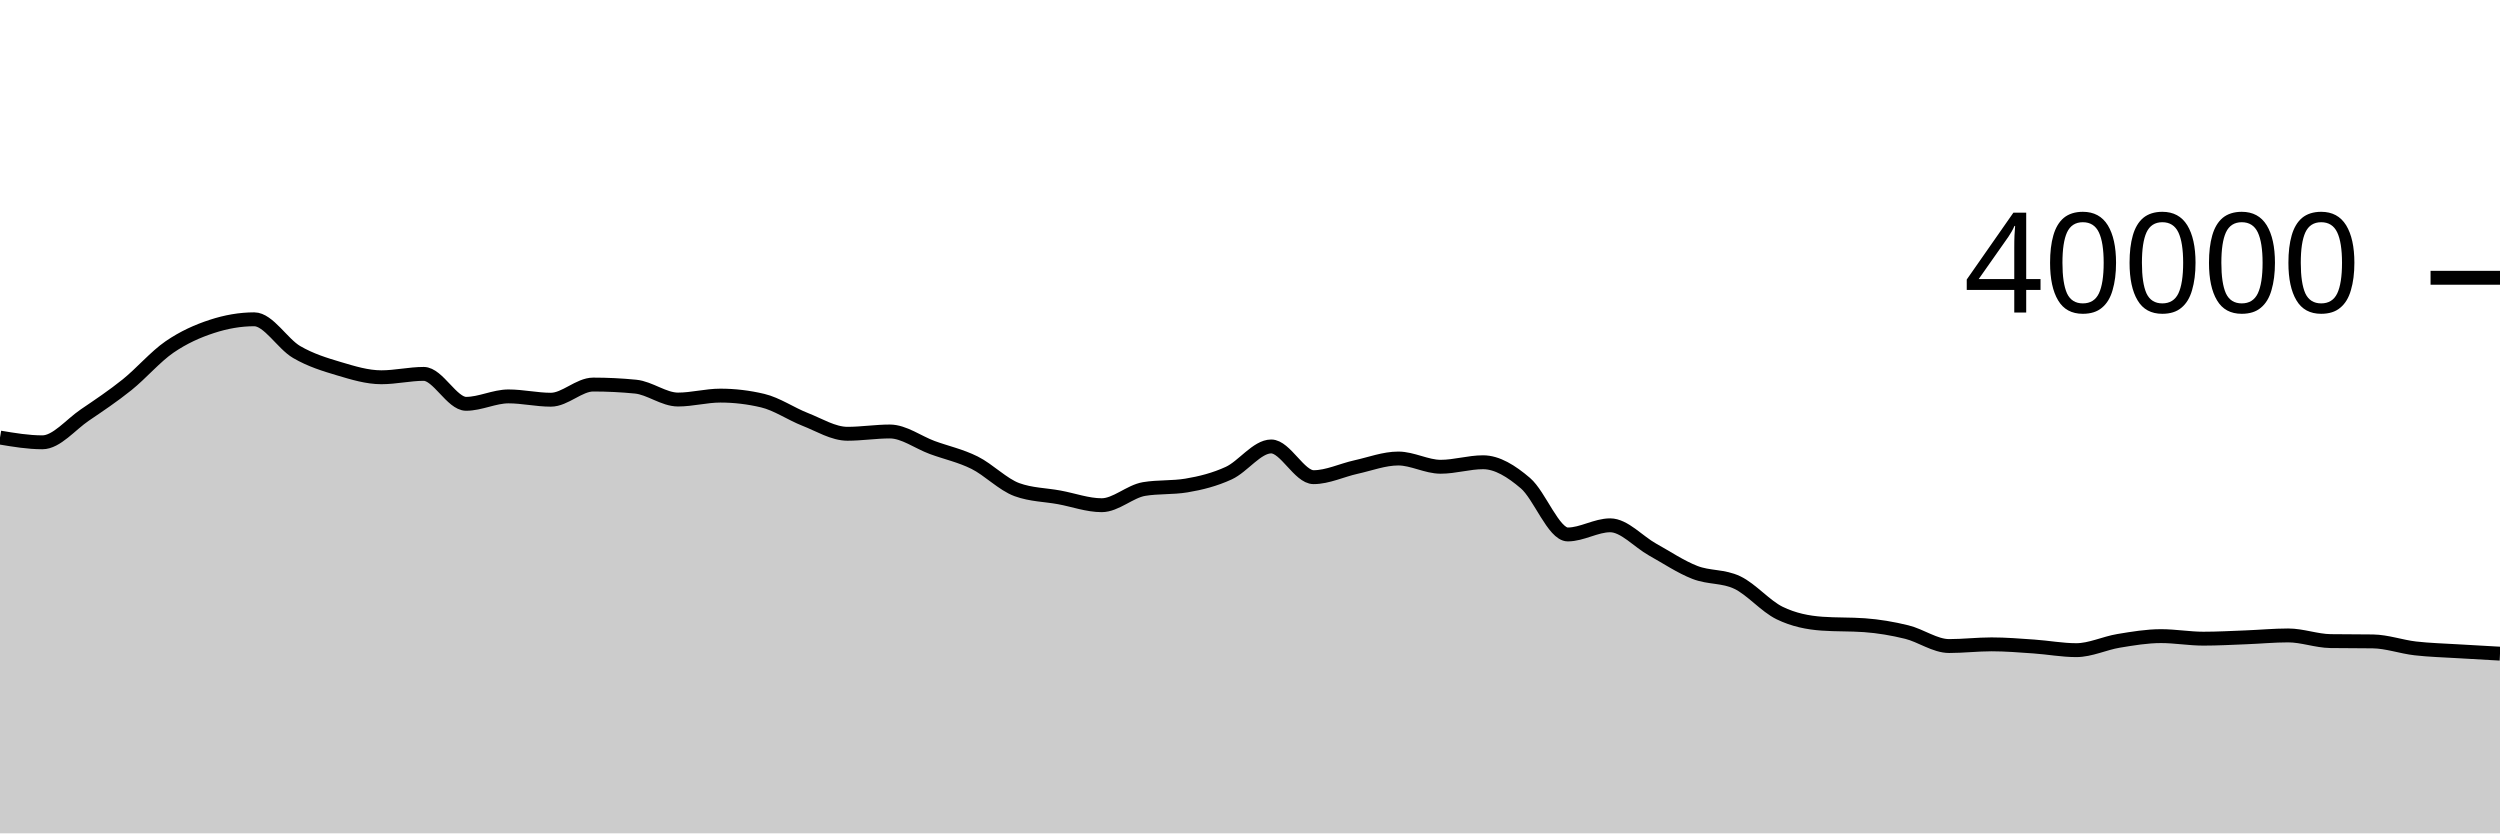
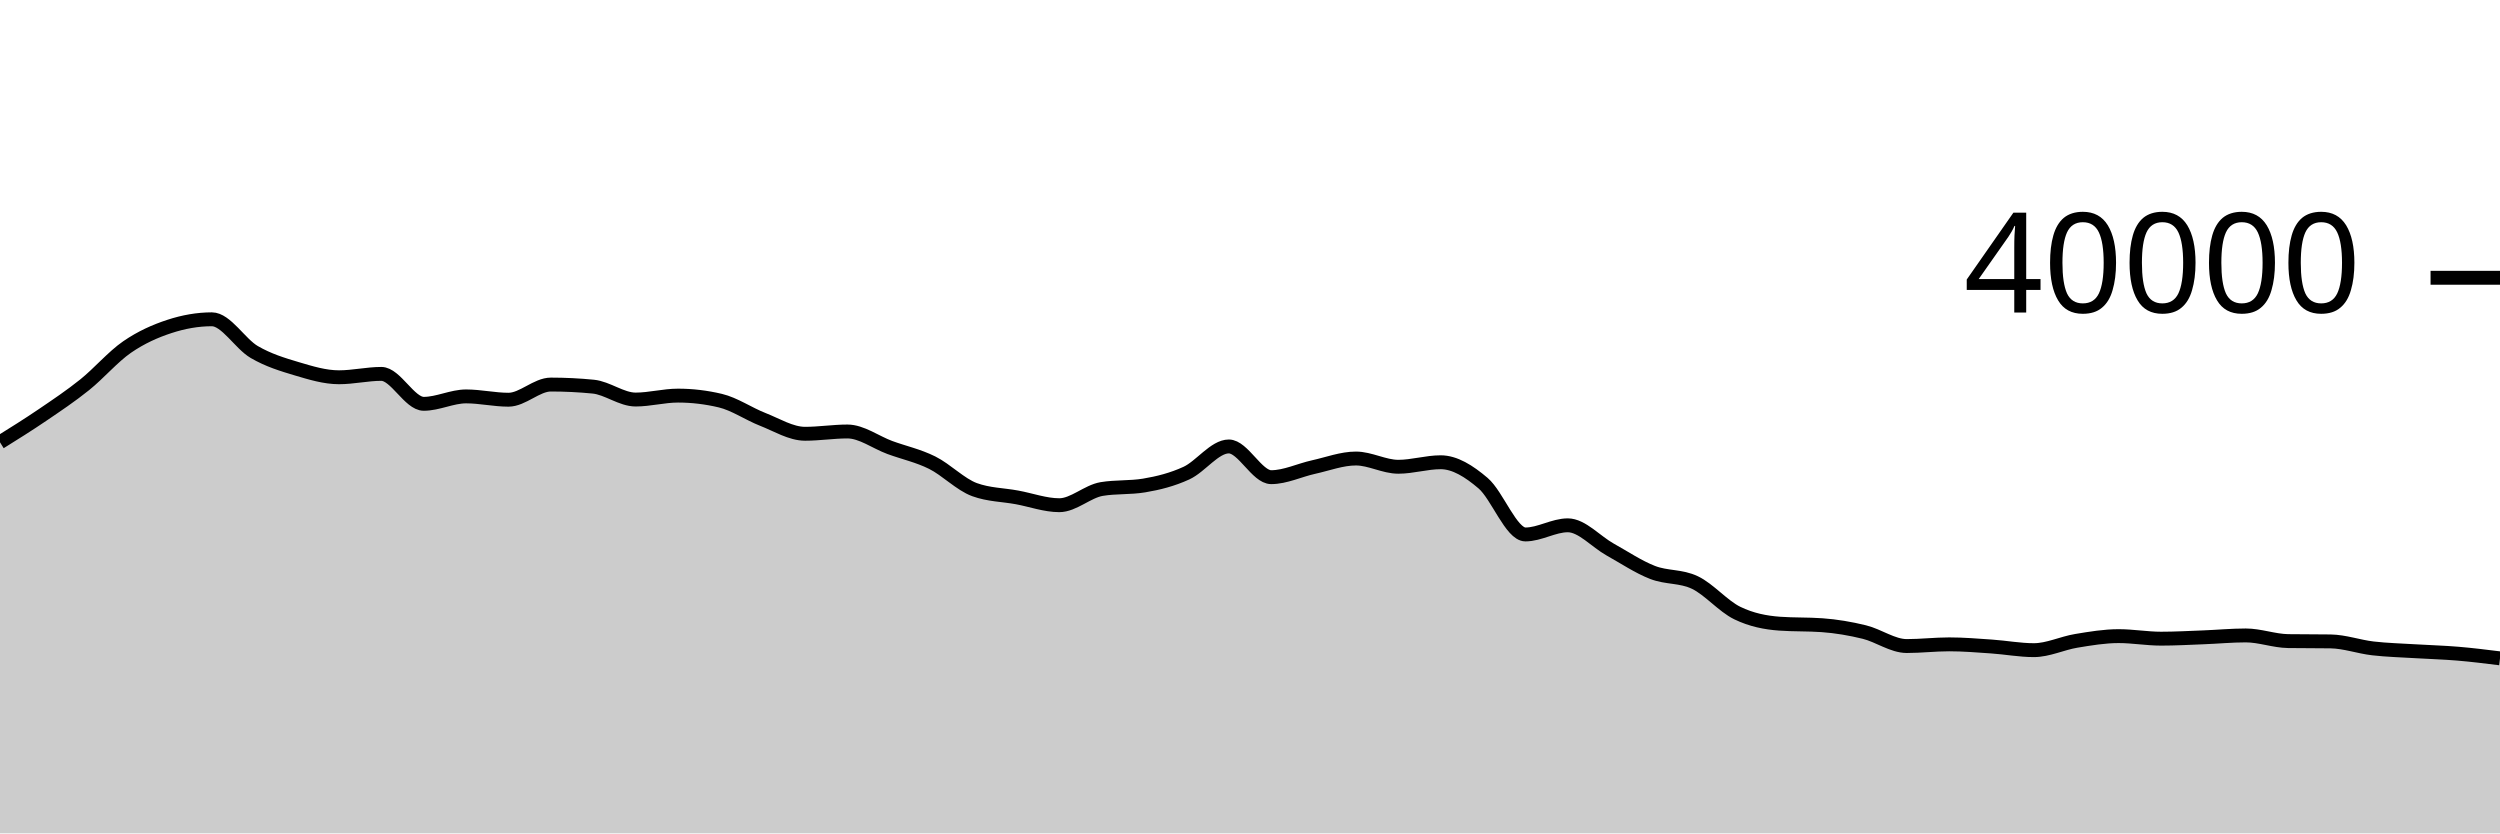
<svg xmlns="http://www.w3.org/2000/svg" viewBox="0 0 180 60">
  <g transform="translate(0,20)">
-     <path class="area" fill="rgba(0, 0, 0, 0.2)" d="M0,11.505C1.017,11.675,2.034,11.846,3.051,11.846C4.068,11.846,5.085,10.577,6.102,9.886C7.119,9.195,8.136,8.517,9.153,7.7C10.169,6.883,11.186,5.684,12.203,4.984C13.22,4.285,14.237,3.835,15.254,3.503C16.271,3.17,17.288,2.989,18.305,2.989C19.322,2.989,20.339,4.751,21.356,5.344C22.373,5.937,23.39,6.245,24.407,6.548C25.424,6.851,26.441,7.163,27.458,7.163C28.475,7.163,29.492,6.92,30.508,6.92C31.525,6.92,32.542,9.075,33.559,9.075C34.576,9.075,35.593,8.541,36.61,8.541C37.627,8.541,38.644,8.78,39.661,8.78C40.678,8.78,41.695,7.688,42.712,7.688C43.729,7.688,44.746,7.738,45.763,7.838C46.78,7.938,47.797,8.767,48.814,8.767C49.831,8.767,50.847,8.484,51.864,8.484C52.881,8.484,53.898,8.605,54.915,8.846C55.932,9.087,56.949,9.796,57.966,10.194C58.983,10.592,60,11.232,61.017,11.232C62.034,11.232,63.051,11.067,64.068,11.067C65.085,11.067,66.102,11.846,67.119,12.22C68.136,12.594,69.153,12.807,70.169,13.313C71.186,13.819,72.203,14.884,73.22,15.255C74.237,15.626,75.254,15.624,76.271,15.811C77.288,15.998,78.305,16.375,79.322,16.375C80.339,16.375,81.356,15.378,82.373,15.209C83.39,15.04,84.407,15.125,85.424,14.956C86.441,14.787,87.458,14.532,88.475,14.063C89.492,13.594,90.508,12.144,91.525,12.144C92.542,12.144,93.559,14.356,94.576,14.356C95.593,14.356,96.61,13.853,97.627,13.629C98.644,13.405,99.661,13.013,100.678,13.013C101.695,13.013,102.712,13.607,103.729,13.607C104.746,13.607,105.763,13.282,106.78,13.282C107.797,13.282,108.814,13.92,109.831,14.787C110.847,15.653,111.864,18.481,112.881,18.481C113.898,18.481,114.915,17.822,115.932,17.822C116.949,17.822,117.966,19.001,118.983,19.567C120,20.132,121.017,20.819,122.034,21.215C123.051,21.611,124.068,21.458,125.085,21.943C126.102,22.428,127.119,23.646,128.136,24.14C129.153,24.634,130.169,24.832,131.186,24.905C132.203,24.978,133.22,24.941,134.237,25.014C135.254,25.087,136.271,25.259,137.288,25.509C138.305,25.759,139.322,26.515,140.339,26.515C141.356,26.515,142.373,26.393,143.39,26.393C144.407,26.393,145.424,26.478,146.441,26.548C147.458,26.618,148.475,26.811,149.492,26.811C150.508,26.811,151.525,26.309,152.542,26.141C153.559,25.973,154.576,25.801,155.593,25.801C156.61,25.801,157.627,25.984,158.644,25.984C159.661,25.984,160.678,25.927,161.695,25.888C162.712,25.849,163.729,25.751,164.746,25.751C165.763,25.751,166.78,26.144,167.797,26.159C168.814,26.174,169.831,26.166,170.847,26.181C171.864,26.196,172.881,26.566,173.898,26.684C174.915,26.802,175.932,26.826,176.949,26.889C177.966,26.952,178.983,27.008,180,27.063L180,40C178.983,40,177.966,40,176.949,40C175.932,40,174.915,40,173.898,40C172.881,40,171.864,40,170.847,40C169.831,40,168.814,40,167.797,40C166.78,40,165.763,40,164.746,40C163.729,40,162.712,40,161.695,40C160.678,40,159.661,40,158.644,40C157.627,40,156.61,40,155.593,40C154.576,40,153.559,40,152.542,40C151.525,40,150.508,40,149.492,40C148.475,40,147.458,40,146.441,40C145.424,40,144.407,40,143.39,40C142.373,40,141.356,40,140.339,40C139.322,40,138.305,40,137.288,40C136.271,40,135.254,40,134.237,40C133.22,40,132.203,40,131.186,40C130.169,40,129.153,40,128.136,40C127.119,40,126.102,40,125.085,40C124.068,40,123.051,40,122.034,40C121.017,40,120,40,118.983,40C117.966,40,116.949,40,115.932,40C114.915,40,113.898,40,112.881,40C111.864,40,110.847,40,109.831,40C108.814,40,107.797,40,106.78,40C105.763,40,104.746,40,103.729,40C102.712,40,101.695,40,100.678,40C99.661,40,98.644,40,97.627,40C96.61,40,95.593,40,94.576,40C93.559,40,92.542,40,91.525,40C90.508,40,89.492,40,88.475,40C87.458,40,86.441,40,85.424,40C84.407,40,83.39,40,82.373,40C81.356,40,80.339,40,79.322,40C78.305,40,77.288,40,76.271,40C75.254,40,74.237,40,73.22,40C72.203,40,71.186,40,70.169,40C69.153,40,68.136,40,67.119,40C66.102,40,65.085,40,64.068,40C63.051,40,62.034,40,61.017,40C60,40,58.983,40,57.966,40C56.949,40,55.932,40,54.915,40C53.898,40,52.881,40,51.864,40C50.847,40,49.831,40,48.814,40C47.797,40,46.78,40,45.763,40C44.746,40,43.729,40,42.712,40C41.695,40,40.678,40,39.661,40C38.644,40,37.627,40,36.61,40C35.593,40,34.576,40,33.559,40C32.542,40,31.525,40,30.508,40C29.492,40,28.475,40,27.458,40C26.441,40,25.424,40,24.407,40C23.39,40,22.373,40,21.356,40C20.339,40,19.322,40,18.305,40C17.288,40,16.271,40,15.254,40C14.237,40,13.22,40,12.203,40C11.186,40,10.169,40,9.153,40C8.136,40,7.119,40,6.102,40C5.085,40,4.068,40,3.051,40C2.034,40,1.017,40,0,40Z" />
-     <path class="line" stroke="black" fill="none" d="M0,11.505C1.017,11.675,2.034,11.846,3.051,11.846C4.068,11.846,5.085,10.577,6.102,9.886C7.119,9.195,8.136,8.517,9.153,7.7C10.169,6.883,11.186,5.684,12.203,4.984C13.22,4.285,14.237,3.835,15.254,3.503C16.271,3.17,17.288,2.989,18.305,2.989C19.322,2.989,20.339,4.751,21.356,5.344C22.373,5.937,23.39,6.245,24.407,6.548C25.424,6.851,26.441,7.163,27.458,7.163C28.475,7.163,29.492,6.92,30.508,6.92C31.525,6.92,32.542,9.075,33.559,9.075C34.576,9.075,35.593,8.541,36.61,8.541C37.627,8.541,38.644,8.78,39.661,8.78C40.678,8.78,41.695,7.688,42.712,7.688C43.729,7.688,44.746,7.738,45.763,7.838C46.78,7.938,47.797,8.767,48.814,8.767C49.831,8.767,50.847,8.484,51.864,8.484C52.881,8.484,53.898,8.605,54.915,8.846C55.932,9.087,56.949,9.796,57.966,10.194C58.983,10.592,60,11.232,61.017,11.232C62.034,11.232,63.051,11.067,64.068,11.067C65.085,11.067,66.102,11.846,67.119,12.22C68.136,12.594,69.153,12.807,70.169,13.313C71.186,13.819,72.203,14.884,73.22,15.255C74.237,15.626,75.254,15.624,76.271,15.811C77.288,15.998,78.305,16.375,79.322,16.375C80.339,16.375,81.356,15.378,82.373,15.209C83.39,15.04,84.407,15.125,85.424,14.956C86.441,14.787,87.458,14.532,88.475,14.063C89.492,13.594,90.508,12.144,91.525,12.144C92.542,12.144,93.559,14.356,94.576,14.356C95.593,14.356,96.61,13.853,97.627,13.629C98.644,13.405,99.661,13.013,100.678,13.013C101.695,13.013,102.712,13.607,103.729,13.607C104.746,13.607,105.763,13.282,106.78,13.282C107.797,13.282,108.814,13.92,109.831,14.787C110.847,15.653,111.864,18.481,112.881,18.481C113.898,18.481,114.915,17.822,115.932,17.822C116.949,17.822,117.966,19.001,118.983,19.567C120,20.132,121.017,20.819,122.034,21.215C123.051,21.611,124.068,21.458,125.085,21.943C126.102,22.428,127.119,23.646,128.136,24.14C129.153,24.634,130.169,24.832,131.186,24.905C132.203,24.978,133.22,24.941,134.237,25.014C135.254,25.087,136.271,25.259,137.288,25.509C138.305,25.759,139.322,26.515,140.339,26.515C141.356,26.515,142.373,26.393,143.39,26.393C144.407,26.393,145.424,26.478,146.441,26.548C147.458,26.618,148.475,26.811,149.492,26.811C150.508,26.811,151.525,26.309,152.542,26.141C153.559,25.973,154.576,25.801,155.593,25.801C156.61,25.801,157.627,25.984,158.644,25.984C159.661,25.984,160.678,25.927,161.695,25.888C162.712,25.849,163.729,25.751,164.746,25.751C165.763,25.751,166.78,26.144,167.797,26.159C168.814,26.174,169.831,26.166,170.847,26.181C171.864,26.196,172.881,26.566,173.898,26.684C174.915,26.802,175.932,26.826,176.949,26.889C177.966,26.952,178.983,27.008,180,27.063" />
+     <path class="area" fill="rgba(0, 0, 0, 0.2)" d="M0,11.846C1.017,11.211,2.034,10.577,3.051,9.886C4.068,9.195,5.085,8.517,6.102,7.7C7.119,6.883,8.136,5.684,9.153,4.984C10.169,4.285,11.186,3.835,12.203,3.503C13.22,3.17,14.237,2.989,15.254,2.989C16.271,2.989,17.288,4.751,18.305,5.344C19.322,5.937,20.339,6.245,21.356,6.548C22.373,6.851,23.39,7.163,24.407,7.163C25.424,7.163,26.441,6.92,27.458,6.92C28.475,6.92,29.492,9.075,30.508,9.075C31.525,9.075,32.542,8.541,33.559,8.541C34.576,8.541,35.593,8.78,36.61,8.78C37.627,8.78,38.644,7.688,39.661,7.688C40.678,7.688,41.695,7.738,42.712,7.838C43.729,7.938,44.746,8.767,45.763,8.767C46.78,8.767,47.797,8.484,48.814,8.484C49.831,8.484,50.847,8.605,51.864,8.846C52.881,9.087,53.898,9.796,54.915,10.194C55.932,10.592,56.949,11.232,57.966,11.232C58.983,11.232,60,11.067,61.017,11.067C62.034,11.067,63.051,11.846,64.068,12.22C65.085,12.594,66.102,12.807,67.119,13.313C68.136,13.819,69.153,14.884,70.169,15.255C71.186,15.626,72.203,15.624,73.22,15.811C74.237,15.998,75.254,16.375,76.271,16.375C77.288,16.375,78.305,15.378,79.322,15.209C80.339,15.04,81.356,15.125,82.373,14.956C83.39,14.787,84.407,14.532,85.424,14.063C86.441,13.594,87.458,12.144,88.475,12.144C89.492,12.144,90.508,14.356,91.525,14.356C92.542,14.356,93.559,13.853,94.576,13.629C95.593,13.405,96.61,13.013,97.627,13.013C98.644,13.013,99.661,13.607,100.678,13.607C101.695,13.607,102.712,13.282,103.729,13.282C104.746,13.282,105.763,13.921,106.78,14.787C107.797,15.653,108.814,18.481,109.831,18.481C110.847,18.481,111.864,17.822,112.881,17.822C113.898,17.822,114.915,19.002,115.932,19.567C116.949,20.133,117.966,20.819,118.983,21.215C120,21.611,121.017,21.458,122.034,21.943C123.051,22.428,124.068,23.646,125.085,24.14C126.102,24.634,127.119,24.832,128.136,24.905C129.153,24.978,130.169,24.941,131.186,25.014C132.203,25.087,133.22,25.259,134.237,25.509C135.254,25.759,136.271,26.515,137.288,26.515C138.305,26.515,139.322,26.393,140.339,26.393C141.356,26.393,142.373,26.478,143.39,26.548C144.407,26.618,145.424,26.811,146.441,26.811C147.458,26.811,148.475,26.309,149.492,26.141C150.508,25.973,151.525,25.801,152.542,25.801C153.559,25.801,154.576,25.984,155.593,25.984C156.61,25.984,157.627,25.927,158.644,25.888C159.661,25.849,160.678,25.751,161.695,25.751C162.712,25.751,163.729,26.144,164.746,26.159C165.763,26.174,166.78,26.166,167.797,26.181C168.814,26.196,169.831,26.566,170.847,26.684C171.864,26.802,172.881,26.826,173.898,26.889C174.915,26.952,175.932,26.978,176.949,27.063C177.966,27.148,178.983,27.275,180,27.401L180,40C178.983,40,177.966,40,176.949,40C175.932,40,174.915,40,173.898,40C172.881,40,171.864,40,170.847,40C169.831,40,168.814,40,167.797,40C166.78,40,165.763,40,164.746,40C163.729,40,162.712,40,161.695,40C160.678,40,159.661,40,158.644,40C157.627,40,156.61,40,155.593,40C154.576,40,153.559,40,152.542,40C151.525,40,150.508,40,149.492,40C148.475,40,147.458,40,146.441,40C145.424,40,144.407,40,143.39,40C142.373,40,141.356,40,140.339,40C139.322,40,138.305,40,137.288,40C136.271,40,135.254,40,134.237,40C133.22,40,132.203,40,131.186,40C130.169,40,129.153,40,128.136,40C127.119,40,126.102,40,125.085,40C124.068,40,123.051,40,122.034,40C121.017,40,120,40,118.983,40C117.966,40,116.949,40,115.932,40C114.915,40,113.898,40,112.881,40C111.864,40,110.847,40,109.831,40C108.814,40,107.797,40,106.78,40C105.763,40,104.746,40,103.729,40C102.712,40,101.695,40,100.678,40C99.661,40,98.644,40,97.627,40C96.61,40,95.593,40,94.576,40C93.559,40,92.542,40,91.525,40C90.508,40,89.492,40,88.475,40C87.458,40,86.441,40,85.424,40C84.407,40,83.39,40,82.373,40C81.356,40,80.339,40,79.322,40C78.305,40,77.288,40,76.271,40C75.254,40,74.237,40,73.22,40C72.203,40,71.186,40,70.169,40C69.153,40,68.136,40,67.119,40C66.102,40,65.085,40,64.068,40C63.051,40,62.034,40,61.017,40C60,40,58.983,40,57.966,40C56.949,40,55.932,40,54.915,40C53.898,40,52.881,40,51.864,40C50.847,40,49.831,40,48.814,40C47.797,40,46.78,40,45.763,40C44.746,40,43.729,40,42.712,40C41.695,40,40.678,40,39.661,40C38.644,40,37.627,40,36.61,40C35.593,40,34.576,40,33.559,40C32.542,40,31.525,40,30.508,40C29.492,40,28.475,40,27.458,40C26.441,40,25.424,40,24.407,40C23.39,40,22.373,40,21.356,40C20.339,40,19.322,40,18.305,40C17.288,40,16.271,40,15.254,40C14.237,40,13.22,40,12.203,40C11.186,40,10.169,40,9.153,40C8.136,40,7.119,40,6.102,40C5.085,40,4.068,40,3.051,40C2.034,40,1.017,40,0,40Z" />
+     <path class="line" stroke="black" fill="none" d="M0,11.846C1.017,11.211,2.034,10.577,3.051,9.886C4.068,9.195,5.085,8.517,6.102,7.7C7.119,6.883,8.136,5.684,9.153,4.984C10.169,4.285,11.186,3.835,12.203,3.503C13.22,3.17,14.237,2.989,15.254,2.989C16.271,2.989,17.288,4.751,18.305,5.344C19.322,5.937,20.339,6.245,21.356,6.548C22.373,6.851,23.39,7.163,24.407,7.163C25.424,7.163,26.441,6.92,27.458,6.92C28.475,6.92,29.492,9.075,30.508,9.075C31.525,9.075,32.542,8.541,33.559,8.541C34.576,8.541,35.593,8.78,36.61,8.78C37.627,8.78,38.644,7.688,39.661,7.688C40.678,7.688,41.695,7.738,42.712,7.838C43.729,7.938,44.746,8.767,45.763,8.767C46.78,8.767,47.797,8.484,48.814,8.484C49.831,8.484,50.847,8.605,51.864,8.846C52.881,9.087,53.898,9.796,54.915,10.194C55.932,10.592,56.949,11.232,57.966,11.232C58.983,11.232,60,11.067,61.017,11.067C62.034,11.067,63.051,11.846,64.068,12.22C65.085,12.594,66.102,12.807,67.119,13.313C68.136,13.819,69.153,14.884,70.169,15.255C71.186,15.626,72.203,15.624,73.22,15.811C74.237,15.998,75.254,16.375,76.271,16.375C77.288,16.375,78.305,15.378,79.322,15.209C80.339,15.04,81.356,15.125,82.373,14.956C83.39,14.787,84.407,14.532,85.424,14.063C86.441,13.594,87.458,12.144,88.475,12.144C89.492,12.144,90.508,14.356,91.525,14.356C92.542,14.356,93.559,13.853,94.576,13.629C95.593,13.405,96.61,13.013,97.627,13.013C98.644,13.013,99.661,13.607,100.678,13.607C101.695,13.607,102.712,13.282,103.729,13.282C104.746,13.282,105.763,13.921,106.78,14.787C107.797,15.653,108.814,18.481,109.831,18.481C110.847,18.481,111.864,17.822,112.881,17.822C113.898,17.822,114.915,19.002,115.932,19.567C116.949,20.133,117.966,20.819,118.983,21.215C120,21.611,121.017,21.458,122.034,21.943C123.051,22.428,124.068,23.646,125.085,24.14C126.102,24.634,127.119,24.832,128.136,24.905C129.153,24.978,130.169,24.941,131.186,25.014C132.203,25.087,133.22,25.259,134.237,25.509C135.254,25.759,136.271,26.515,137.288,26.515C138.305,26.515,139.322,26.393,140.339,26.393C141.356,26.393,142.373,26.478,143.39,26.548C144.407,26.618,145.424,26.811,146.441,26.811C147.458,26.811,148.475,26.309,149.492,26.141C150.508,25.973,151.525,25.801,152.542,25.801C153.559,25.801,154.576,25.984,155.593,25.984C156.61,25.984,157.627,25.927,158.644,25.888C159.661,25.849,160.678,25.751,161.695,25.751C162.712,25.751,163.729,26.144,164.746,26.159C165.763,26.174,166.78,26.166,167.797,26.181C168.814,26.196,169.831,26.566,170.847,26.684C171.864,26.802,172.881,26.826,173.898,26.889C174.915,26.952,175.932,26.978,176.949,27.063C177.966,27.148,178.983,27.275,180,27.401" />
    <path class="axis-ceiling" stroke-width="1" stroke="black" fill="none" d="M175,0L180,0" />
    <text class="axis-ceiling-label" font-family="sans-serif" text-anchor="end" font-size="10px" x="170" y="2.5">40000</text>
  </g>
</svg>
